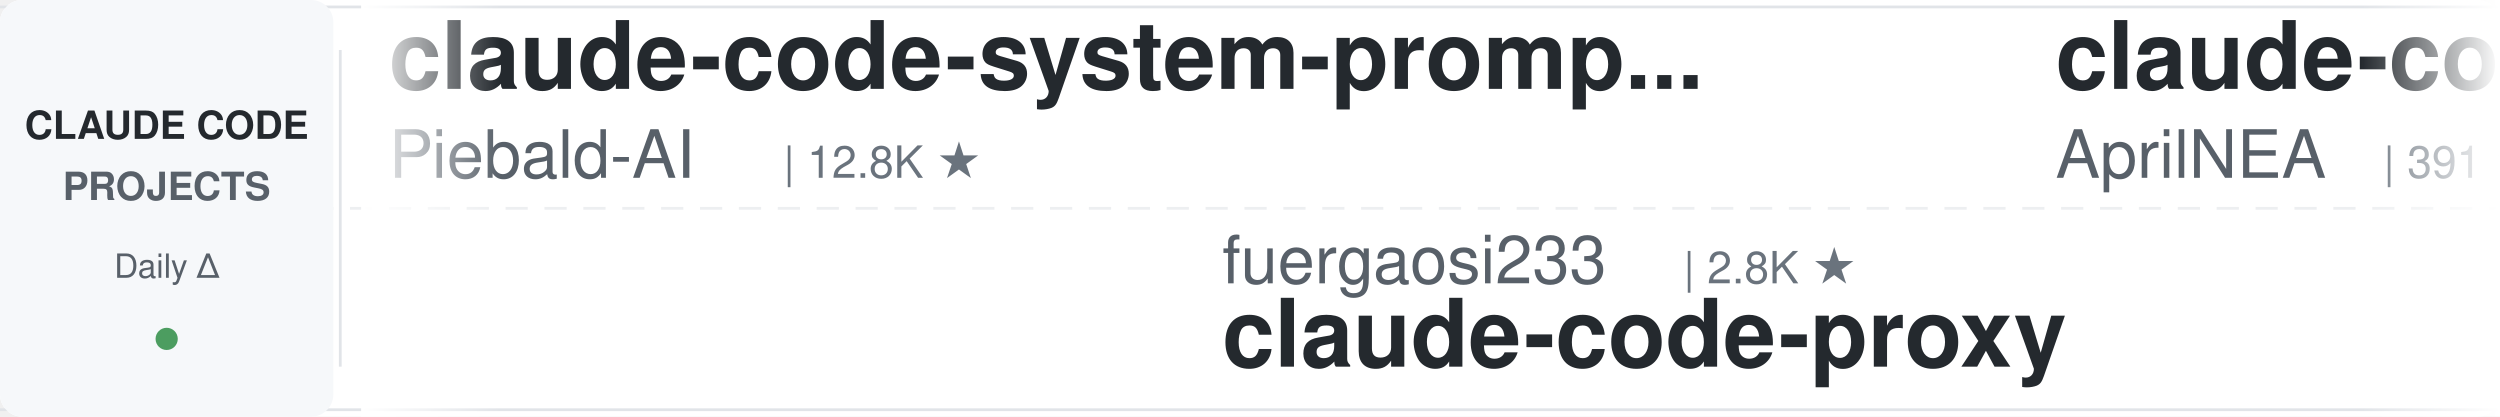
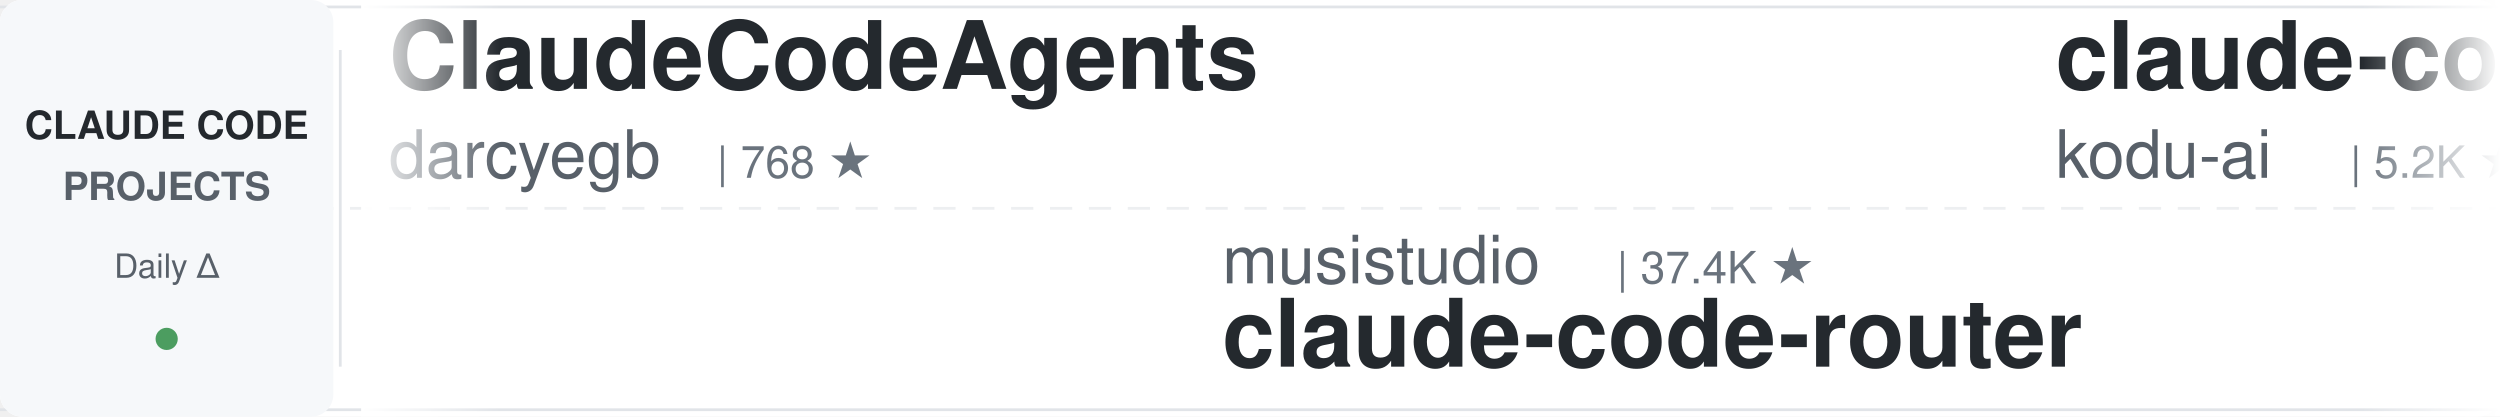
<svg xmlns="http://www.w3.org/2000/svg" width="900" height="150">
  <defs>
    <linearGradient id="leftFade" x1="0%" y1="0%" x2="100%" y2="0%">
      <stop offset="0%" style="stop-color:#ffffff;stop-opacity:1" />
      <stop offset="100%" style="stop-color:#ffffff;stop-opacity:0" />
    </linearGradient>
    <linearGradient id="rightFade" x1="0%" y1="0%" x2="100%" y2="0%">
      <stop offset="0%" style="stop-color:#ffffff;stop-opacity:0" />
      <stop offset="100%" style="stop-color:#ffffff;stop-opacity:1" />
    </linearGradient>
  </defs>
  <rect width="900" height="150" fill="#ffffff" rx="8" />
  <rect x="0" y="2" width="900" height="1" fill="#e1e4e8" />
  <rect x="0" y="147" width="900" height="1" fill="#e1e4e8" />
  <line x1="0" y1="75" x2="900" y2="75" stroke="#e1e4e8" stroke-width="1" stroke-dasharray="8 6" opacity="0.6" />
  <rect x="0" y="0" width="120" height="150" fill="#f6f8fa" rx="8" />
  <text x="60" y="50" font-family="-apple-system, BlinkMacSystemFont, 'Segoe UI', Helvetica, Arial, sans-serif" font-size="14" font-weight="600" fill="#24292e" text-anchor="middle">CLAUDE CODE</text>
  <text x="60" y="72" font-family="-apple-system, BlinkMacSystemFont, 'Segoe UI', Helvetica, Arial, sans-serif" font-size="14" font-weight="600" fill="#586069" text-anchor="middle">PROJECTS</text>
  <text x="60" y="100" font-family="-apple-system, BlinkMacSystemFont, 'Segoe UI', Helvetica, Arial, sans-serif" font-size="12" font-weight="500" fill="#586069" text-anchor="middle">Daily Δ</text>
  <circle cx="60" cy="122" r="4" fill="#22863a" opacity="0.8" />
  <rect x="122" y="18" width="1" height="114" fill="#e1e4e8" />
  <clipPath id="tickerClip">
    <rect x="130" y="0" width="770" height="150" />
  </clipPath>
  <g clip-path="url(#tickerClip)">
    <g id="tickerItems">
      <animateTransform attributeName="transform" attributeType="XML" type="translate" from="0 0" to="-3000 0" dur="54s" repeatCount="indefinite" />
      <g transform="translate(0, 0)">
-         <text x="140" y="32" font-family="-apple-system, BlinkMacSystemFont, 'Segoe UI', Helvetica, Arial, sans-serif" font-size="34" font-weight="600" fill="#24292e">claude-code-system-promp...</text>
-         <text x="140" y="64" font-family="-apple-system, BlinkMacSystemFont, 'Segoe UI', Helvetica, Arial, sans-serif" font-size="24" font-weight="400" fill="#586069">Piebald-AI</text>
-         <text x="282" y="64" font-family="-apple-system, BlinkMacSystemFont, 'Segoe UI', Helvetica, Arial, sans-serif" font-size="16" font-weight="500" fill="#6a737d">| 12.8K ★</text>
+         <text x="140" y="32" font-family="-apple-system, BlinkMacSystemFont, 'Segoe UI', Helvetica, Arial, sans-serif" font-size="34" font-weight="600" fill="#24292e">ClaudeCodeAgents</text>
+         <text x="140" y="64" font-family="-apple-system, BlinkMacSystemFont, 'Segoe UI', Helvetica, Arial, sans-serif" font-size="24" font-weight="400" fill="#586069">darcyegb</text>
+         <text x="258" y="64" font-family="-apple-system, BlinkMacSystemFont, 'Segoe UI', Helvetica, Arial, sans-serif" font-size="16" font-weight="500" fill="#6a737d">| 768 ★</text>
      </g>
      <g transform="translate(300, 0)">
-         <text x="140" y="102" font-family="-apple-system, BlinkMacSystemFont, 'Segoe UI', Helvetica, Arial, sans-serif" font-size="24" font-weight="400" fill="#586069">fuergaosi233</text>
-         <text x="306" y="102" font-family="-apple-system, BlinkMacSystemFont, 'Segoe UI', Helvetica, Arial, sans-serif" font-size="16" font-weight="500" fill="#6a737d">| 2.8K ★</text>
-         <text x="140" y="132" font-family="-apple-system, BlinkMacSystemFont, 'Segoe UI', Helvetica, Arial, sans-serif" font-size="34" font-weight="600" fill="#24292e">claude-code-proxy</text>
+         <text x="140" y="102" font-family="-apple-system, BlinkMacSystemFont, 'Segoe UI', Helvetica, Arial, sans-serif" font-size="24" font-weight="400" fill="#586069">musistudio</text>
+         <text x="282" y="102" font-family="-apple-system, BlinkMacSystemFont, 'Segoe UI', Helvetica, Arial, sans-serif" font-size="16" font-weight="500" fill="#6a737d">| 37.4K ★</text>
+         <text x="140" y="132" font-family="-apple-system, BlinkMacSystemFont, 'Segoe UI', Helvetica, Arial, sans-serif" font-size="34" font-weight="600" fill="#24292e">claude-code-router</text>
      </g>
      <g transform="translate(600, 0)">
-         <text x="140" y="32" font-family="-apple-system, BlinkMacSystemFont, 'Segoe UI', Helvetica, Arial, sans-serif" font-size="34" font-weight="600" fill="#24292e">claude-code-source</text>
-         <text x="140" y="64" font-family="-apple-system, BlinkMacSystemFont, 'Segoe UI', Helvetica, Arial, sans-serif" font-size="24" font-weight="400" fill="#586069">AprilNEA</text>
-         <text x="258" y="64" font-family="-apple-system, BlinkMacSystemFont, 'Segoe UI', Helvetica, Arial, sans-serif" font-size="16" font-weight="500" fill="#6a737d">| 391 ★</text>
+         <text x="140" y="32" font-family="-apple-system, BlinkMacSystemFont, 'Segoe UI', Helvetica, Arial, sans-serif" font-size="34" font-weight="600" fill="#24292e">claude-coder</text>
+         <text x="140" y="64" font-family="-apple-system, BlinkMacSystemFont, 'Segoe UI', Helvetica, Arial, sans-serif" font-size="24" font-weight="400" fill="#586069">kodu-ai</text>
+         <text x="246" y="64" font-family="-apple-system, BlinkMacSystemFont, 'Segoe UI', Helvetica, Arial, sans-serif" font-size="16" font-weight="500" fill="#6a737d">| 5.2K ★</text>
      </g>
      <g transform="translate(900, 0)">
-         <text x="140" y="102" font-family="-apple-system, BlinkMacSystemFont, 'Segoe UI', Helvetica, Arial, sans-serif" font-size="24" font-weight="400" fill="#586069">pedrohcgs</text>
-         <text x="270" y="102" font-family="-apple-system, BlinkMacSystemFont, 'Segoe UI', Helvetica, Arial, sans-serif" font-size="16" font-weight="500" fill="#6a737d">| 1.6K ★</text>
-         <text x="140" y="132" font-family="-apple-system, BlinkMacSystemFont, 'Segoe UI', Helvetica, Arial, sans-serif" font-size="34" font-weight="600" fill="#24292e">claude-code-my-workflow</text>
+         <text x="140" y="102" font-family="-apple-system, BlinkMacSystemFont, 'Segoe UI', Helvetica, Arial, sans-serif" font-size="24" font-weight="400" fill="#586069">AprilNEA</text>
+         <text x="258" y="102" font-family="-apple-system, BlinkMacSystemFont, 'Segoe UI', Helvetica, Arial, sans-serif" font-size="16" font-weight="500" fill="#6a737d">| 391 ★</text>
+         <text x="140" y="132" font-family="-apple-system, BlinkMacSystemFont, 'Segoe UI', Helvetica, Arial, sans-serif" font-size="34" font-weight="600" fill="#24292e">claude-code-source</text>
      </g>
      <g transform="translate(1200, 0)">
-         <text x="140" y="32" font-family="-apple-system, BlinkMacSystemFont, 'Segoe UI', Helvetica, Arial, sans-serif" font-size="34" font-weight="600" fill="#24292e">claude-code-local</text>
-         <text x="140" y="64" font-family="-apple-system, BlinkMacSystemFont, 'Segoe UI', Helvetica, Arial, sans-serif" font-size="24" font-weight="400" fill="#586069">nicedreamzapp</text>
-         <text x="318" y="64" font-family="-apple-system, BlinkMacSystemFont, 'Segoe UI', Helvetica, Arial, sans-serif" font-size="16" font-weight="500" fill="#6a737d">| 3.3K ★</text>
+         <text x="140" y="32" font-family="-apple-system, BlinkMacSystemFont, 'Segoe UI', Helvetica, Arial, sans-serif" font-size="34" font-weight="600" fill="#24292e">claude-code-source</text>
+         <text x="140" y="64" font-family="-apple-system, BlinkMacSystemFont, 'Segoe UI', Helvetica, Arial, sans-serif" font-size="24" font-weight="400" fill="#586069">JrCx7scC</text>
+         <text x="258" y="64" font-family="-apple-system, BlinkMacSystemFont, 'Segoe UI', Helvetica, Arial, sans-serif" font-size="16" font-weight="500" fill="#6a737d">| 376 ★</text>
      </g>
      <g transform="translate(1500, 0)">
-         <text x="140" y="102" font-family="-apple-system, BlinkMacSystemFont, 'Segoe UI', Helvetica, Arial, sans-serif" font-size="24" font-weight="400" fill="#586069">Cranot</text>
-         <text x="234" y="102" font-family="-apple-system, BlinkMacSystemFont, 'Segoe UI', Helvetica, Arial, sans-serif" font-size="16" font-weight="500" fill="#6a737d">| 2.9K ★</text>
-         <text x="140" y="132" font-family="-apple-system, BlinkMacSystemFont, 'Segoe UI', Helvetica, Arial, sans-serif" font-size="34" font-weight="600" fill="#24292e">claude-code-guide</text>
+         <text x="140" y="102" font-family="-apple-system, BlinkMacSystemFont, 'Segoe UI', Helvetica, Arial, sans-serif" font-size="24" font-weight="400" fill="#586069">anthropics</text>
+         <text x="282" y="102" font-family="-apple-system, BlinkMacSystemFont, 'Segoe UI', Helvetica, Arial, sans-serif" font-size="16" font-weight="500" fill="#6a737d">| 6.3K ★</text>
+         <text x="140" y="132" font-family="-apple-system, BlinkMacSystemFont, 'Segoe UI', Helvetica, Arial, sans-serif" font-size="34" font-weight="600" fill="#24292e">claude-code-security-rev...</text>
      </g>
      <g transform="translate(1800, 0)">
-         <text x="140" y="32" font-family="-apple-system, BlinkMacSystemFont, 'Segoe UI', Helvetica, Arial, sans-serif" font-size="34" font-weight="600" fill="#24292e">awesome-claude-code</text>
-         <text x="140" y="64" font-family="-apple-system, BlinkMacSystemFont, 'Segoe UI', Helvetica, Arial, sans-serif" font-size="24" font-weight="400" fill="#586069">jqueryscript</text>
-         <text x="306" y="64" font-family="-apple-system, BlinkMacSystemFont, 'Segoe UI', Helvetica, Arial, sans-serif" font-size="16" font-weight="500" fill="#6a737d">| 517 ★</text>
+         <text x="140" y="32" font-family="-apple-system, BlinkMacSystemFont, 'Segoe UI', Helvetica, Arial, sans-serif" font-size="34" font-weight="600" fill="#24292e">Dive-into-Claude-Code</text>
+         <text x="140" y="64" font-family="-apple-system, BlinkMacSystemFont, 'Segoe UI', Helvetica, Arial, sans-serif" font-size="24" font-weight="400" fill="#586069">VILA-Lab</text>
+         <text x="258" y="64" font-family="-apple-system, BlinkMacSystemFont, 'Segoe UI', Helvetica, Arial, sans-serif" font-size="16" font-weight="500" fill="#6a737d">| 2.1K ★</text>
      </g>
      <g transform="translate(2100, 0)">
        <text x="140" y="102" font-family="-apple-system, BlinkMacSystemFont, 'Segoe UI', Helvetica, Arial, sans-serif" font-size="24" font-weight="400" fill="#586069">disler</text>
-         <text x="234" y="102" font-family="-apple-system, BlinkMacSystemFont, 'Segoe UI', Helvetica, Arial, sans-serif" font-size="16" font-weight="500" fill="#6a737d">| 1.7K ★</text>
-         <text x="140" y="132" font-family="-apple-system, BlinkMacSystemFont, 'Segoe UI', Helvetica, Arial, sans-serif" font-size="34" font-weight="600" fill="#24292e">pi-vs-claude-code</text>
+         <text x="234" y="102" font-family="-apple-system, BlinkMacSystemFont, 'Segoe UI', Helvetica, Arial, sans-serif" font-size="16" font-weight="500" fill="#6a737d">| 3.9K ★</text>
+         <text x="140" y="132" font-family="-apple-system, BlinkMacSystemFont, 'Segoe UI', Helvetica, Arial, sans-serif" font-size="34" font-weight="600" fill="#24292e">claude-code-hooks-master...</text>
      </g>
      <g transform="translate(2400, 0)">
-         <text x="140" y="32" font-family="-apple-system, BlinkMacSystemFont, 'Segoe UI', Helvetica, Arial, sans-serif" font-size="34" font-weight="600" fill="#24292e">claude-code-tudou</text>
-         <text x="140" y="64" font-family="-apple-system, BlinkMacSystemFont, 'Segoe UI', Helvetica, Arial, sans-serif" font-size="24" font-weight="400" fill="#586069">AICoderTudou</text>
-         <text x="306" y="64" font-family="-apple-system, BlinkMacSystemFont, 'Segoe UI', Helvetica, Arial, sans-serif" font-size="16" font-weight="500" fill="#6a737d">| 494 ★</text>
+         <text x="140" y="32" font-family="-apple-system, BlinkMacSystemFont, 'Segoe UI', Helvetica, Arial, sans-serif" font-size="34" font-weight="600" fill="#24292e">Claude-Code-Usage-Monito...</text>
+         <text x="140" y="64" font-family="-apple-system, BlinkMacSystemFont, 'Segoe UI', Helvetica, Arial, sans-serif" font-size="24" font-weight="400" fill="#586069">Maciek-roboblog</text>
+         <text x="342" y="64" font-family="-apple-system, BlinkMacSystemFont, 'Segoe UI', Helvetica, Arial, sans-serif" font-size="16" font-weight="500" fill="#6a737d">| 8.7K ★</text>
      </g>
      <g transform="translate(2700, 0)">
-         <text x="140" y="102" font-family="-apple-system, BlinkMacSystemFont, 'Segoe UI', Helvetica, Arial, sans-serif" font-size="24" font-weight="400" fill="#586069">ccplugins</text>
-         <text x="270" y="102" font-family="-apple-system, BlinkMacSystemFont, 'Segoe UI', Helvetica, Arial, sans-serif" font-size="16" font-weight="500" fill="#6a737d">| 952 ★</text>
-         <text x="140" y="132" font-family="-apple-system, BlinkMacSystemFont, 'Segoe UI', Helvetica, Arial, sans-serif" font-size="34" font-weight="600" fill="#24292e">awesome-claude-code-plug...</text>
+         <text x="140" y="102" font-family="-apple-system, BlinkMacSystemFont, 'Segoe UI', Helvetica, Arial, sans-serif" font-size="24" font-weight="400" fill="#586069">feiskyer</text>
+         <text x="258" y="102" font-family="-apple-system, BlinkMacSystemFont, 'Segoe UI', Helvetica, Arial, sans-serif" font-size="16" font-weight="500" fill="#6a737d">| 1.7K ★</text>
+         <text x="140" y="132" font-family="-apple-system, BlinkMacSystemFont, 'Segoe UI', Helvetica, Arial, sans-serif" font-size="34" font-weight="600" fill="#24292e">claude-code-settings</text>
      </g>
      <g transform="translate(3000, 0)">
-         <text x="140" y="32" font-family="-apple-system, BlinkMacSystemFont, 'Segoe UI', Helvetica, Arial, sans-serif" font-size="34" font-weight="600" fill="#24292e">claude-code-system-promp...</text>
-         <text x="140" y="64" font-family="-apple-system, BlinkMacSystemFont, 'Segoe UI', Helvetica, Arial, sans-serif" font-size="24" font-weight="400" fill="#586069">Piebald-AI</text>
-         <text x="282" y="64" font-family="-apple-system, BlinkMacSystemFont, 'Segoe UI', Helvetica, Arial, sans-serif" font-size="16" font-weight="500" fill="#6a737d">| 12.8K ★</text>
+         <text x="140" y="32" font-family="-apple-system, BlinkMacSystemFont, 'Segoe UI', Helvetica, Arial, sans-serif" font-size="34" font-weight="600" fill="#24292e">ClaudeCodeAgents</text>
+         <text x="140" y="64" font-family="-apple-system, BlinkMacSystemFont, 'Segoe UI', Helvetica, Arial, sans-serif" font-size="24" font-weight="400" fill="#586069">darcyegb</text>
+         <text x="258" y="64" font-family="-apple-system, BlinkMacSystemFont, 'Segoe UI', Helvetica, Arial, sans-serif" font-size="16" font-weight="500" fill="#6a737d">| 768 ★</text>
      </g>
      <g transform="translate(3300, 0)">
-         <text x="140" y="102" font-family="-apple-system, BlinkMacSystemFont, 'Segoe UI', Helvetica, Arial, sans-serif" font-size="24" font-weight="400" fill="#586069">fuergaosi233</text>
-         <text x="306" y="102" font-family="-apple-system, BlinkMacSystemFont, 'Segoe UI', Helvetica, Arial, sans-serif" font-size="16" font-weight="500" fill="#6a737d">| 2.8K ★</text>
-         <text x="140" y="132" font-family="-apple-system, BlinkMacSystemFont, 'Segoe UI', Helvetica, Arial, sans-serif" font-size="34" font-weight="600" fill="#24292e">claude-code-proxy</text>
+         <text x="140" y="102" font-family="-apple-system, BlinkMacSystemFont, 'Segoe UI', Helvetica, Arial, sans-serif" font-size="24" font-weight="400" fill="#586069">musistudio</text>
+         <text x="282" y="102" font-family="-apple-system, BlinkMacSystemFont, 'Segoe UI', Helvetica, Arial, sans-serif" font-size="16" font-weight="500" fill="#6a737d">| 37.4K ★</text>
+         <text x="140" y="132" font-family="-apple-system, BlinkMacSystemFont, 'Segoe UI', Helvetica, Arial, sans-serif" font-size="34" font-weight="600" fill="#24292e">claude-code-router</text>
      </g>
      <g transform="translate(3600, 0)">
-         <text x="140" y="32" font-family="-apple-system, BlinkMacSystemFont, 'Segoe UI', Helvetica, Arial, sans-serif" font-size="34" font-weight="600" fill="#24292e">claude-code-source</text>
-         <text x="140" y="64" font-family="-apple-system, BlinkMacSystemFont, 'Segoe UI', Helvetica, Arial, sans-serif" font-size="24" font-weight="400" fill="#586069">AprilNEA</text>
-         <text x="258" y="64" font-family="-apple-system, BlinkMacSystemFont, 'Segoe UI', Helvetica, Arial, sans-serif" font-size="16" font-weight="500" fill="#6a737d">| 391 ★</text>
+         <text x="140" y="32" font-family="-apple-system, BlinkMacSystemFont, 'Segoe UI', Helvetica, Arial, sans-serif" font-size="34" font-weight="600" fill="#24292e">claude-coder</text>
+         <text x="140" y="64" font-family="-apple-system, BlinkMacSystemFont, 'Segoe UI', Helvetica, Arial, sans-serif" font-size="24" font-weight="400" fill="#586069">kodu-ai</text>
+         <text x="246" y="64" font-family="-apple-system, BlinkMacSystemFont, 'Segoe UI', Helvetica, Arial, sans-serif" font-size="16" font-weight="500" fill="#6a737d">| 5.2K ★</text>
      </g>
      <g transform="translate(3900, 0)">
-         <text x="140" y="102" font-family="-apple-system, BlinkMacSystemFont, 'Segoe UI', Helvetica, Arial, sans-serif" font-size="24" font-weight="400" fill="#586069">pedrohcgs</text>
-         <text x="270" y="102" font-family="-apple-system, BlinkMacSystemFont, 'Segoe UI', Helvetica, Arial, sans-serif" font-size="16" font-weight="500" fill="#6a737d">| 1.6K ★</text>
-         <text x="140" y="132" font-family="-apple-system, BlinkMacSystemFont, 'Segoe UI', Helvetica, Arial, sans-serif" font-size="34" font-weight="600" fill="#24292e">claude-code-my-workflow</text>
+         <text x="140" y="102" font-family="-apple-system, BlinkMacSystemFont, 'Segoe UI', Helvetica, Arial, sans-serif" font-size="24" font-weight="400" fill="#586069">AprilNEA</text>
+         <text x="258" y="102" font-family="-apple-system, BlinkMacSystemFont, 'Segoe UI', Helvetica, Arial, sans-serif" font-size="16" font-weight="500" fill="#6a737d">| 391 ★</text>
+         <text x="140" y="132" font-family="-apple-system, BlinkMacSystemFont, 'Segoe UI', Helvetica, Arial, sans-serif" font-size="34" font-weight="600" fill="#24292e">claude-code-source</text>
      </g>
    </g>
  </g>
  <rect x="130" y="0" width="50" height="150" fill="url(#leftFade)" />
  <rect x="850" y="0" width="50" height="150" fill="url(#rightFade)" />
</svg>
